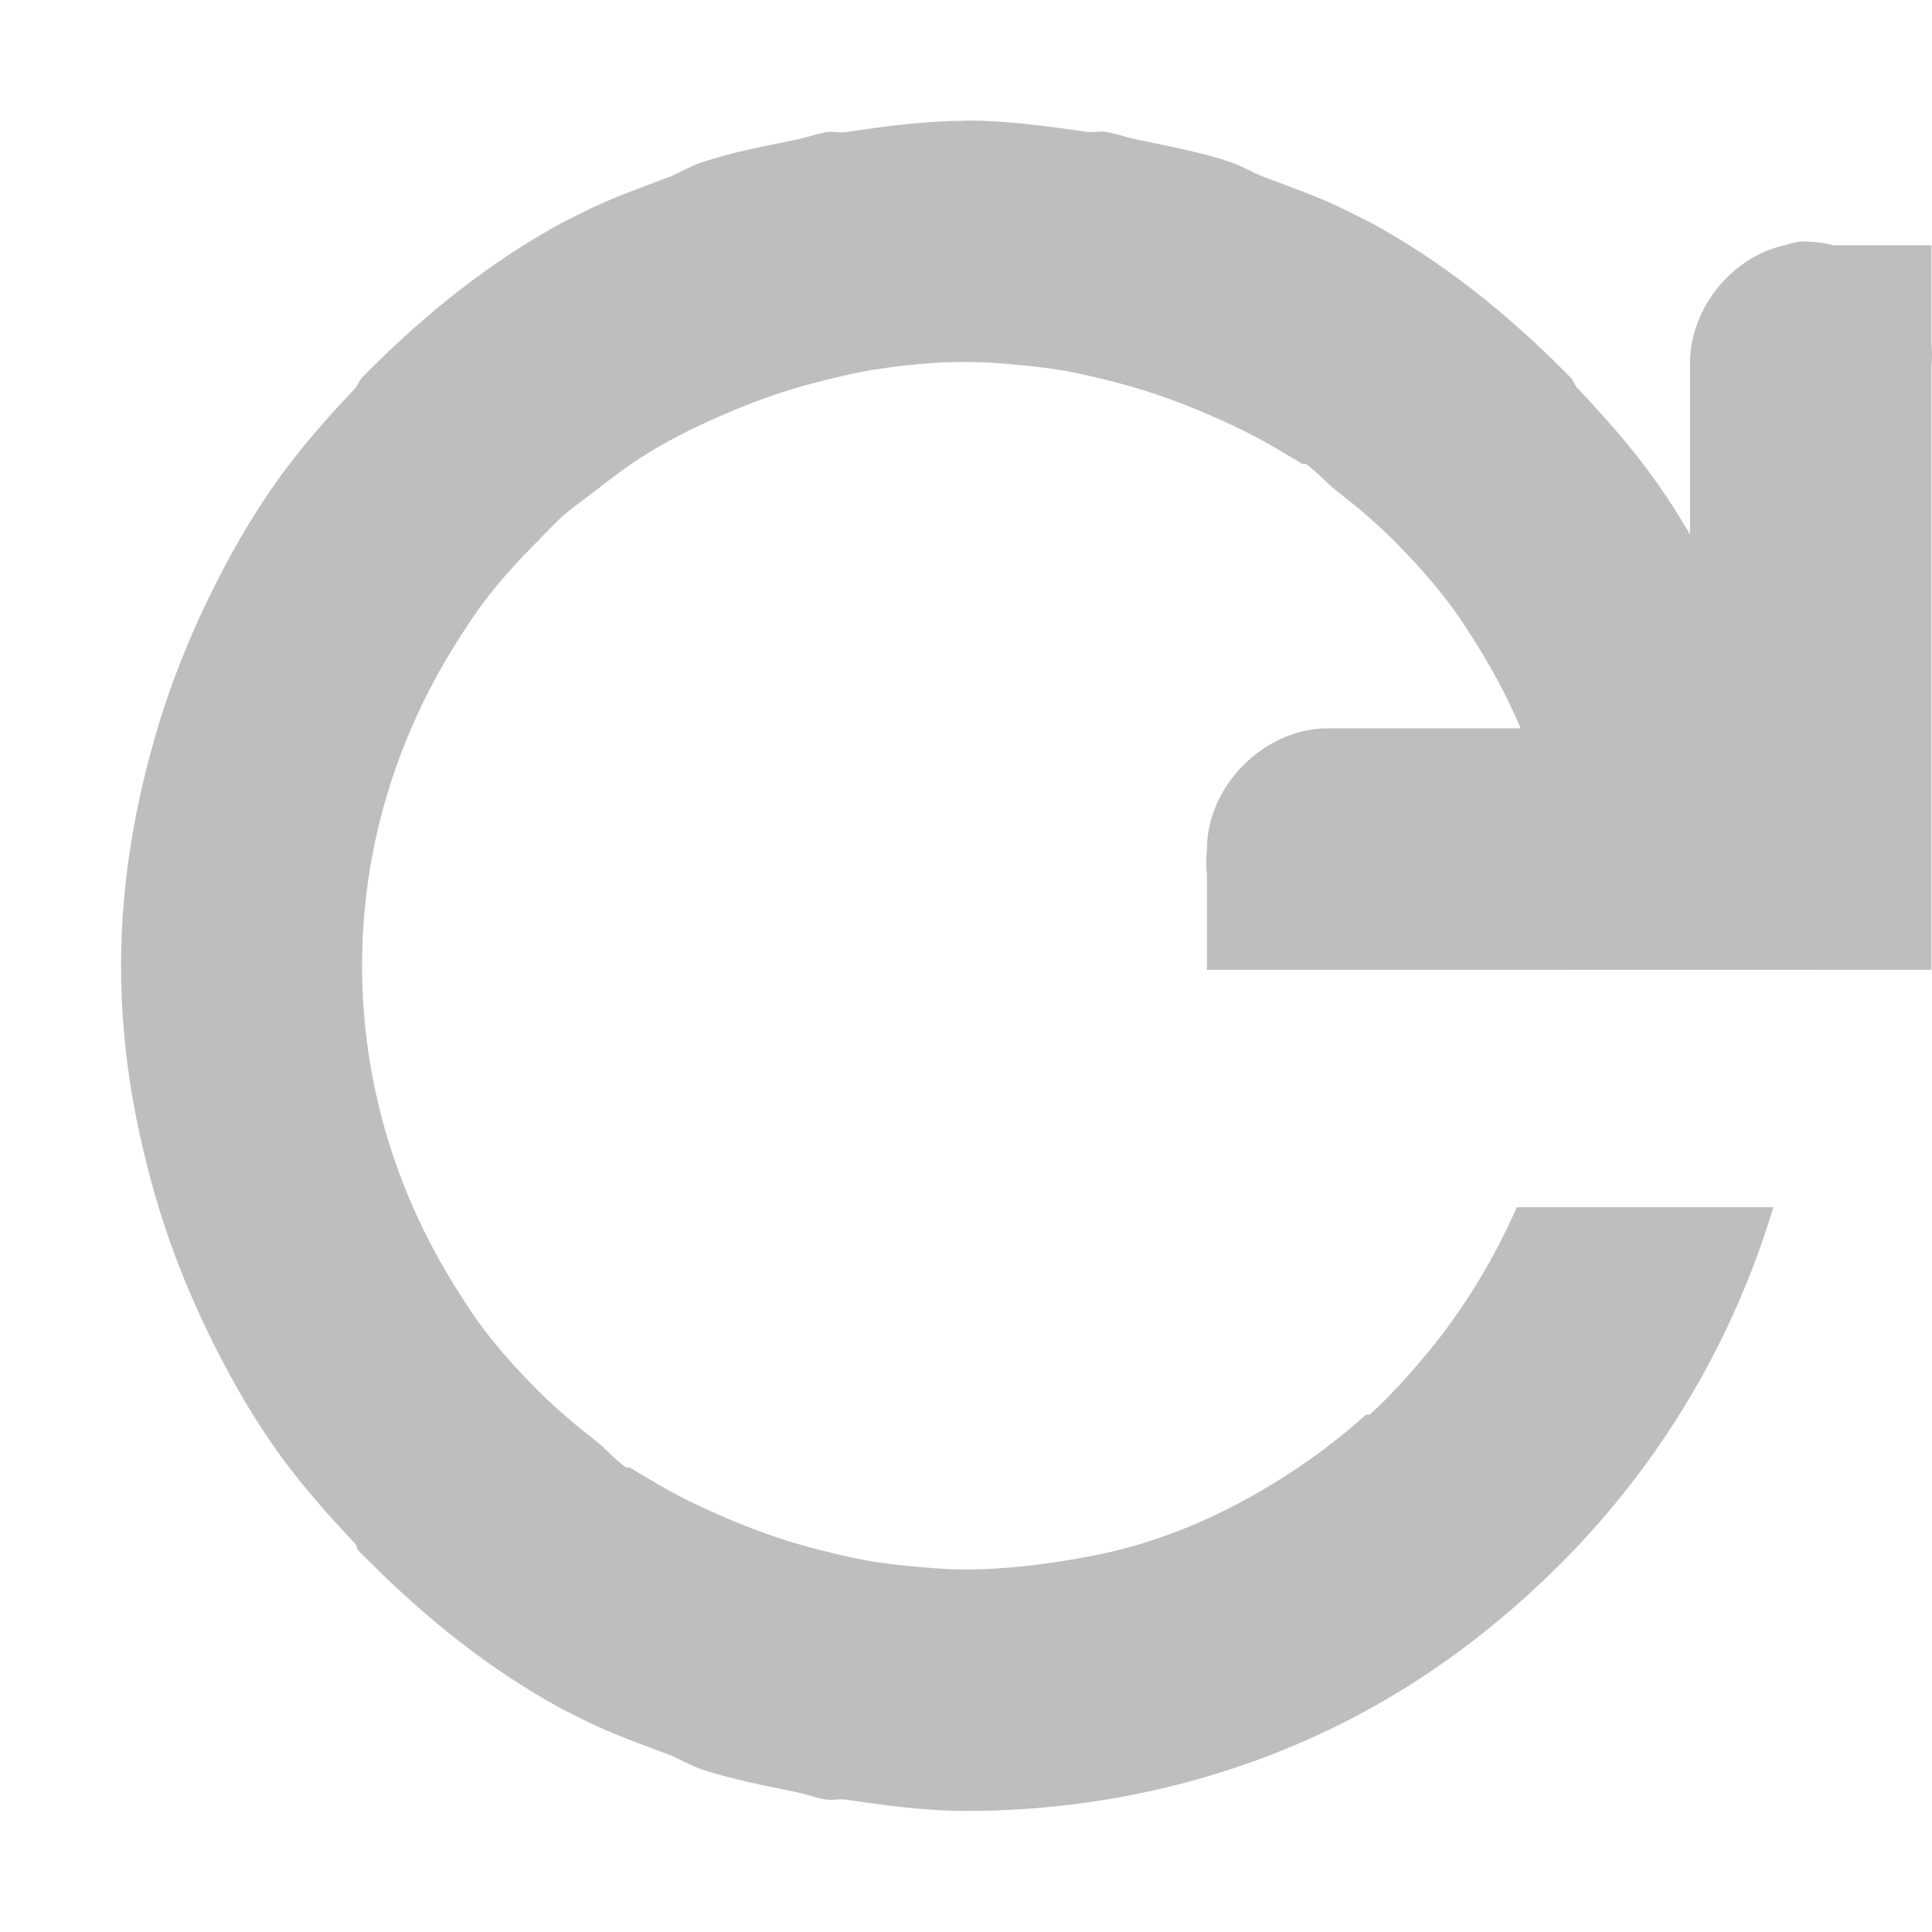
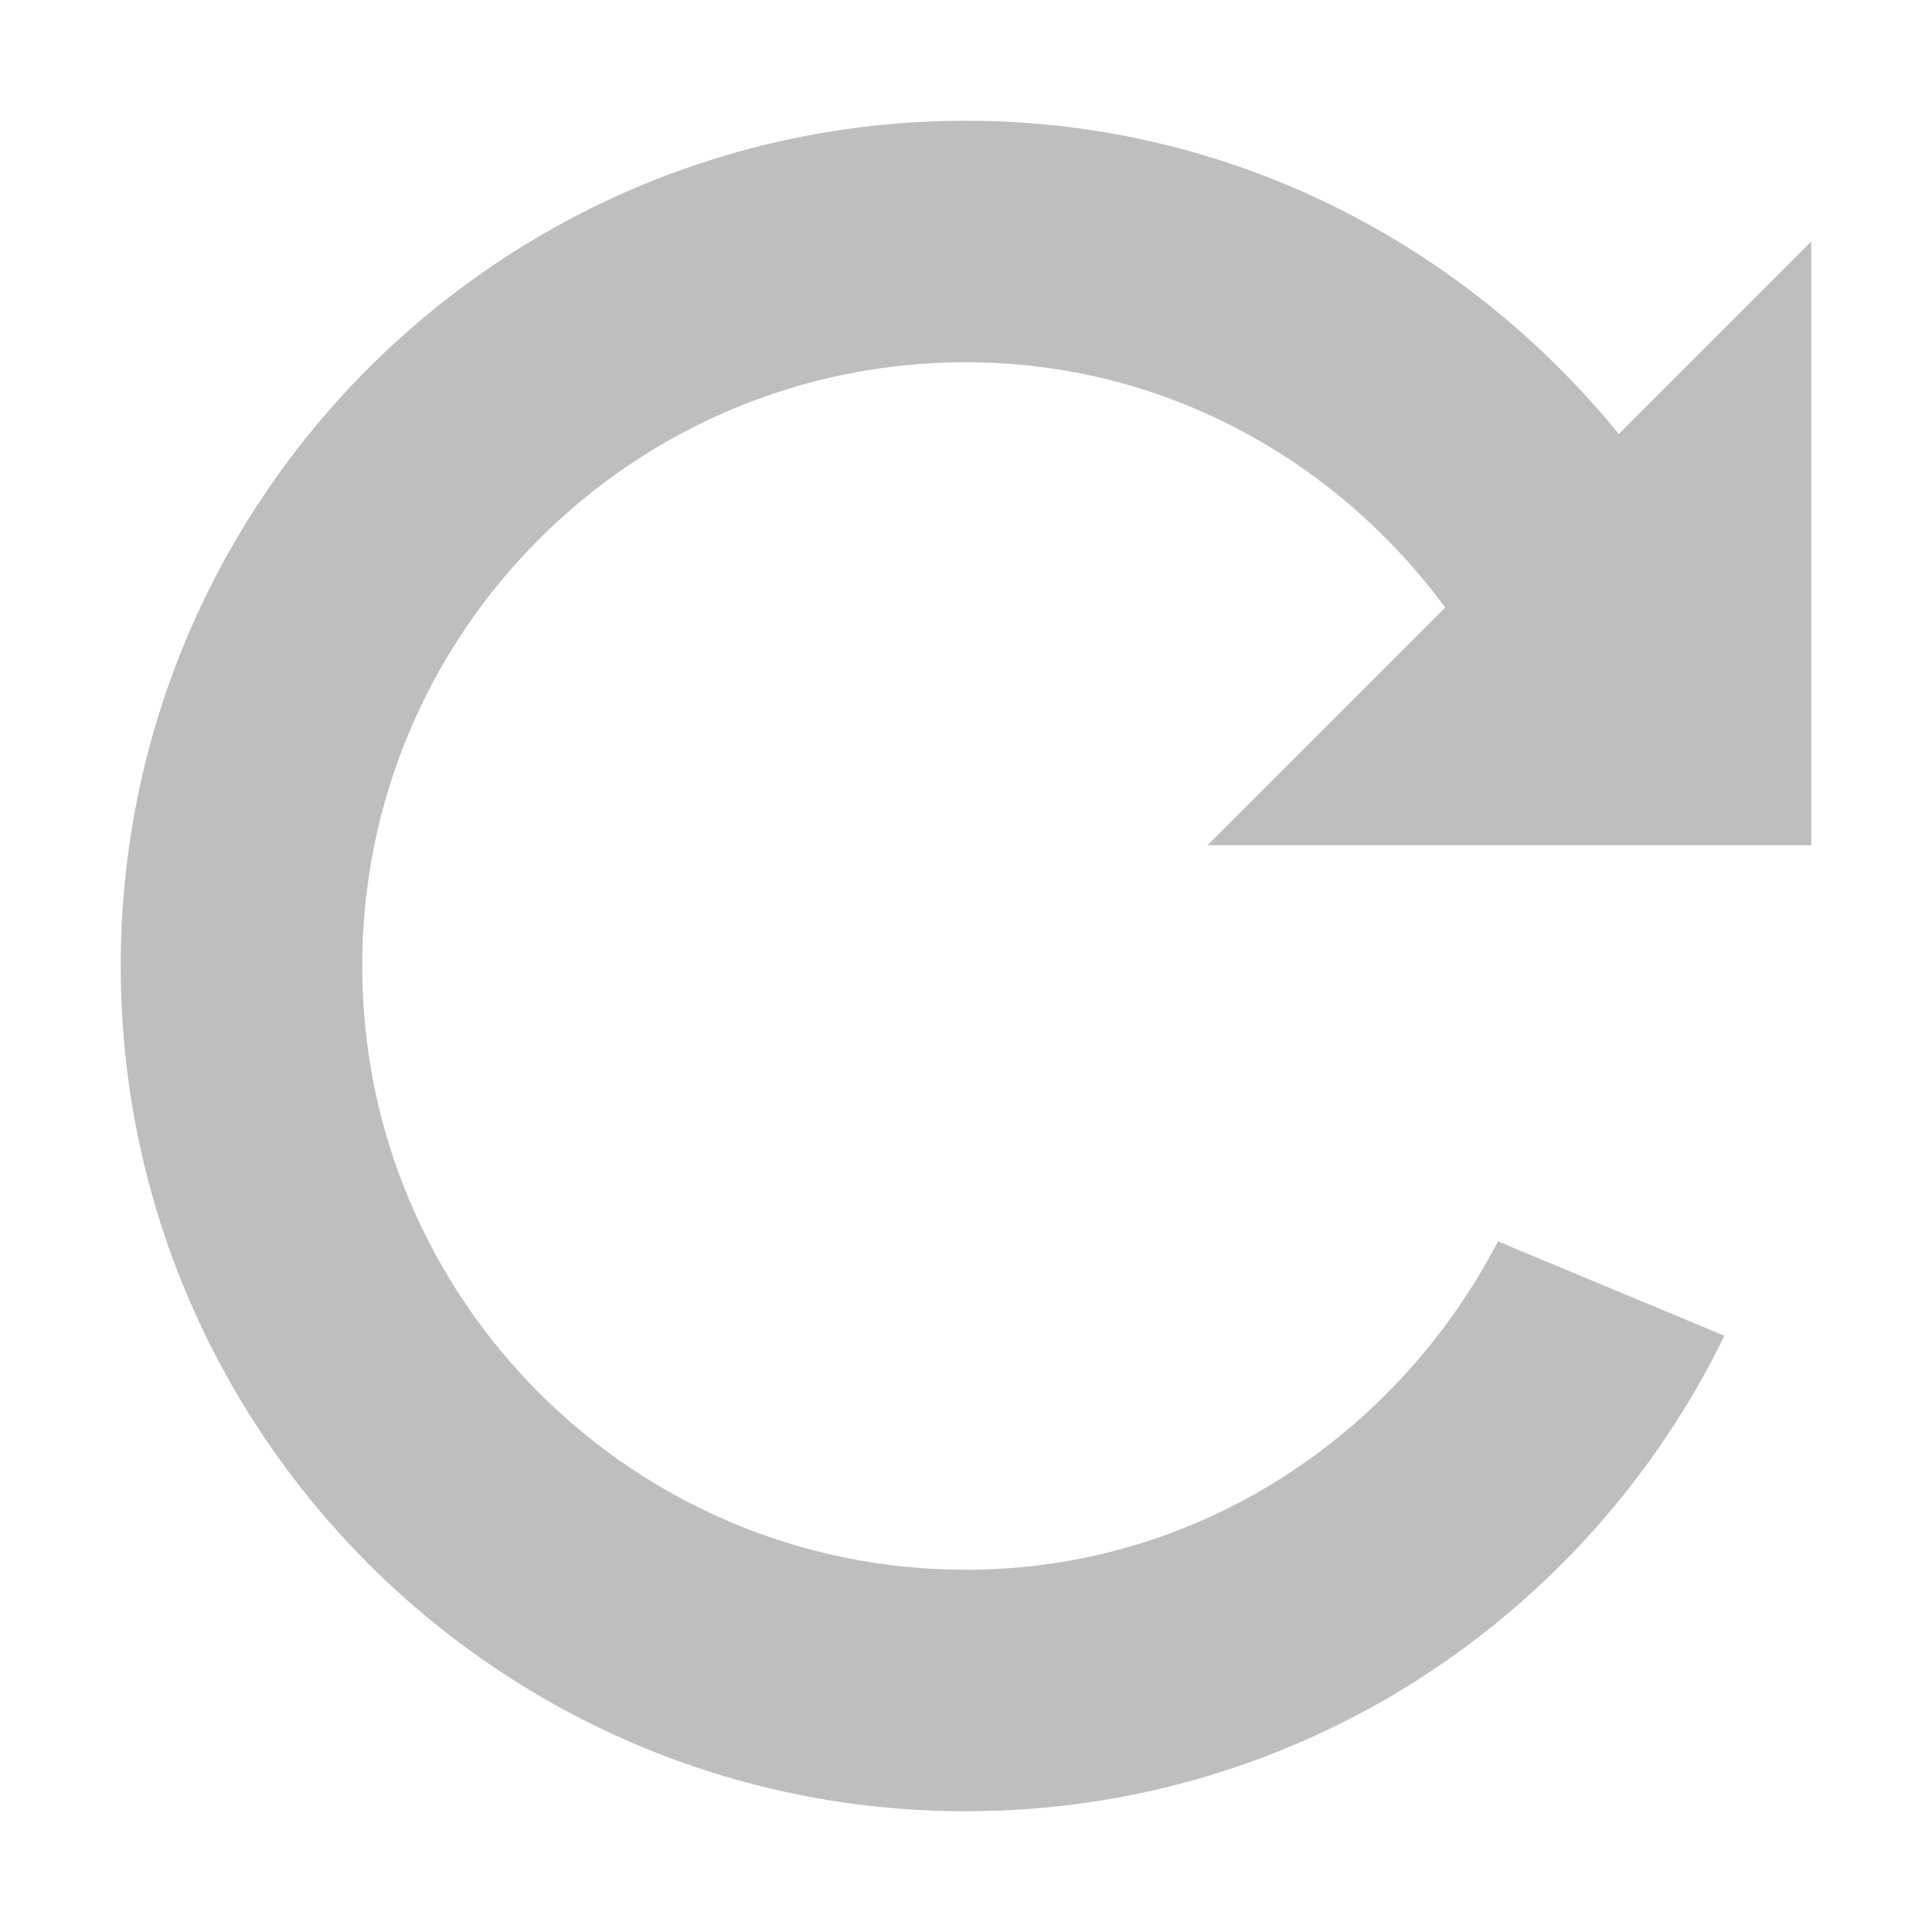
<svg xmlns="http://www.w3.org/2000/svg" xmlns:ns1="http://www.openswatchbook.org/uri/2009/osb" height="16" id="svg7384" style="enable-background:new" version="1.1" width="16">
  <defs id="defs7386">
    <linearGradient id="linearGradient5606" ns1:paint="solid">
      <stop id="stop5608" offset="0" style="stop-color:#000000;stop-opacity:1;" />
    </linearGradient>
    <filter color-interpolation-filters="sRGB" id="filter7554">
      <feBlend id="feBlend7556" in2="BackgroundImage" mode="darken" />
    </filter>
  </defs>
-   <g id="layer9" style="display:inline" transform="translate(-441.0985,211.0005)">
-     <path d="m 449.098,-210 c -0.34,0 -0.673,0.046 -1,0.094 -0.051,0.007 -0.106,-0.008 -0.156,0 -0.086,0.015 -0.165,0.045 -0.25,0.062 -0.269,0.055 -0.524,0.102 -0.781,0.188 -0.097,0.032 -0.186,0.088 -0.281,0.125 -0.229,0.087 -0.471,0.171 -0.688,0.281 -0.041,0.021 -0.085,0.041 -0.125,0.062 -0.02,0.011 -0.042,0.02 -0.062,0.031 -0.595,0.324 -1.118,0.743 -1.594,1.219 -0.02,0.02 -0.042,0.042 -0.062,0.062 -0.026,0.027 -0.037,0.066 -0.062,0.094 -0.233,0.246 -0.46,0.503 -0.656,0.781 -0.218,0.31 -0.396,0.625 -0.562,0.969 -0.158,0.326 -0.3,0.68 -0.406,1.031 -0.193,0.639 -0.312,1.299 -0.312,2 0,0.701 0.119,1.361 0.312,2 0.106,0.351 0.248,0.705 0.406,1.031 0.167,0.344 0.344,0.659 0.562,0.969 0.196,0.278 0.423,0.535 0.656,0.781 0.015,0.016 0.016,0.047 0.031,0.062 0.01,0.011 0.021,0.021 0.031,0.031 0.02,0.021 0.042,0.042 0.062,0.062 0.476,0.476 0.999,0.895 1.594,1.219 0.02,0.011 0.042,0.02 0.062,0.031 0.041,0.022 0.084,0.042 0.125,0.062 0.217,0.11 0.459,0.194 0.688,0.281 0.095,0.036 0.184,0.093 0.281,0.125 0.257,0.085 0.512,0.132 0.781,0.188 0.085,0.018 0.164,0.048 0.25,0.062 0.051,0.008 0.105,-0.007 0.156,0 0.327,0.047 0.66,0.094 1,0.094 1.182,0 2.305,-0.287 3.281,-0.812 0.651,-0.35 1.242,-0.814 1.75,-1.344 0.762,-0.795 1.331,-1.766 1.656,-2.844 l -2.094,0 -0.031,0 c -0.193,0.44 -0.447,0.855 -0.75,1.219 -0.147,0.176 -0.299,0.346 -0.469,0.5 -0.006,0.005 -0.025,-0.005 -0.031,0 -0.176,0.159 -0.366,0.305 -0.562,0.438 -0.394,0.265 -0.817,0.481 -1.281,0.625 -0.232,0.072 -0.473,0.119 -0.719,0.156 -0.246,0.037 -0.493,0.062 -0.75,0.062 -0.171,0 -0.333,-0.015 -0.5,-0.031 -0.084,-0.008 -0.167,-0.019 -0.25,-0.031 -0.15,-0.023 -0.292,-0.058 -0.438,-0.094 -0.257,-0.063 -0.51,-0.149 -0.75,-0.25 -0.235,-0.099 -0.473,-0.211 -0.688,-0.344 -0.051,-0.031 -0.107,-0.061 -0.156,-0.094 -0.007,-0.005 -0.024,0.005 -0.031,0 -0.093,-0.062 -0.162,-0.15 -0.25,-0.219 -0.165,-0.128 -0.321,-0.26 -0.469,-0.406 -0.168,-0.168 -0.326,-0.341 -0.469,-0.531 -0.09,-0.119 -0.171,-0.248 -0.25,-0.375 -0.469,-0.762 -0.75,-1.659 -0.75,-2.625 0,-0.966 0.281,-1.863 0.75,-2.625 0.079,-0.127 0.16,-0.256 0.25,-0.375 0.143,-0.191 0.301,-0.363 0.469,-0.531 0.063,-0.063 0.122,-0.128 0.188,-0.188 0.089,-0.079 0.187,-0.146 0.281,-0.219 0.142,-0.11 0.283,-0.218 0.438,-0.312 0.215,-0.132 0.452,-0.245 0.688,-0.344 0.239,-0.101 0.493,-0.187 0.75,-0.25 0.145,-0.036 0.288,-0.071 0.438,-0.094 0.249,-0.038 0.49,-0.062 0.75,-0.062 0.171,0 0.333,0.015 0.5,0.031 0.084,0.008 0.167,0.019 0.25,0.031 0.15,0.023 0.292,0.058 0.438,0.094 0.257,0.063 0.51,0.149 0.75,0.25 0.235,0.099 0.473,0.211 0.688,0.344 0.051,0.031 0.107,0.061 0.156,0.094 0.008,0.005 0.024,-0.005 0.031,0 0.092,0.062 0.162,0.151 0.25,0.219 0.165,0.128 0.322,0.259 0.469,0.406 0.168,0.168 0.326,0.341 0.469,0.531 0.09,0.119 0.171,0.248 0.25,0.375 0.469,0.762 0.75,1.659 0.75,2.625 0,0.011 7e-5,0.021 0,0.031 l 2,0 c 5e-5,-0.01 0,-0.021 0,-0.031 0,-0.701 -0.119,-1.361 -0.312,-2 -0.106,-0.351 -0.248,-0.705 -0.406,-1.031 -0.167,-0.344 -0.344,-0.659 -0.562,-0.969 -0.196,-0.278 -0.423,-0.535 -0.656,-0.781 -0.025,-0.026 -0.037,-0.068 -0.062,-0.094 -0.02,-0.021 -0.042,-0.042 -0.062,-0.062 -0.476,-0.476 -0.999,-0.895 -1.594,-1.219 -0.02,-0.011 -0.042,-0.02 -0.062,-0.031 -0.041,-0.022 -0.084,-0.042 -0.125,-0.062 -0.218,-0.112 -0.457,-0.193 -0.688,-0.281 -0.093,-0.035 -0.186,-0.093 -0.281,-0.125 -0.253,-0.085 -0.517,-0.132 -0.781,-0.188 -0.084,-0.017 -0.165,-0.048 -0.25,-0.062 -0.051,-0.009 -0.105,0.007 -0.156,0 -0.327,-0.047 -0.66,-0.094 -1,-0.094 z" id="path5931-7" style="font-size:medium;font-style:normal;font-variant:normal;font-weight:normal;font-stretch:normal;text-indent:0;text-align:start;text-decoration:none;line-height:normal;letter-spacing:normal;word-spacing:normal;text-transform:none;direction:ltr;block-progression:tb;writing-mode:lr-tb;text-anchor:start;baseline-shift:baseline;color:#000000;fill:#bebebe;fill-opacity:1;stroke:none;stroke-width:2;marker:none;visibility:visible;display:inline;overflow:visible;enable-background:new;font-family:Sans;-inkscape-font-specification:Sans" />
-     <path d="m 456,-209 c -0.042,0.008 -0.084,0.018 -0.125,0.031 -0.447,0.1 -0.792,0.542 -0.781,1 l 0,1.688 c 0.004,1.313 0.004,1.313 -1.562,1.312 l -1.438,0 c -0.524,5e-5 -1,0.476 -1,1 -0.008,0.073 -0.008,0.146 0,0.219 l 0,0.781 6,0 0,-1 0,-4 c 0.006,-0.062 0.006,-0.125 0,-0.188 l 0,-0.812 -0.812,0 c -0.092,-0.024 -0.187,-0.034 -0.281,-0.031 z" id="path4597-1-3-2" style="font-size:medium;font-style:normal;font-variant:normal;font-weight:normal;font-stretch:normal;text-indent:0;text-align:start;text-decoration:none;line-height:normal;letter-spacing:normal;word-spacing:normal;text-transform:none;direction:ltr;block-progression:tb;writing-mode:lr-tb;text-anchor:start;baseline-shift:baseline;color:#bebebe;fill:#bebebe;fill-opacity:1;stroke:none;stroke-width:2;marker:none;visibility:visible;display:inline;overflow:visible;enable-background:accumulate;font-family:Sans;-inkscape-font-specification:Sans" />
+   <g id="layer9" style="display:inline" transform="translate(-441.0002,223)">
+     <path d="m 449,-222 c -3.866,0 -7,3.134 -7,7 0,3.866 3.134,7 7,7 2.766,0 5.145,-1.608 6.281,-3.938 l -1.875,-0.781 c -0.834,1.6 -2.477,2.719 -4.406,2.719 -2.761,0 -5,-2.239 -5,-5 0,-2.761 2.239,-5 5,-5 1.639,0 3.066,0.808 3.969,2.031 L 451,-216 l 5,0 0,-5 -1.594,1.594 C 453.125,-220.979 451.191,-222 449,-222 z" id="path5085-3" style="color:#bebebe;fill:#bebebe;fill-opacity:1;fill-rule:nonzero;stroke:none;stroke-width:1;marker:none;visibility:visible;display:inline;overflow:visible;enable-background:accumulate" />
  </g>
-   <g id="layer10" style="display:inline;filter:url(#filter7554)" transform="translate(-441.0985,211.0005)" />
-   <g id="layer1" style="display:inline" transform="translate(-200.0983,-405.9995)" />
-   <g id="layer14" style="display:inline" transform="translate(-441.0985,211.0005)" />
-   <g id="layer15" style="display:inline" transform="translate(-441.0985,211.0005)" />
-   <g id="g71291" style="display:inline" transform="translate(-441.0985,211.0005)" />
-   <g id="layer2" style="display:inline" transform="translate(-200.0983,-255.9995)" />
-   <g id="g6058" style="display:inline" transform="translate(-200.0983,-255.9995)" />
-   <g id="layer12" style="display:inline" transform="translate(-441.0985,211.0005)" />
+   <g id="layer10" style="display:inline;filter:url(#filter7554)" transform="translate(-441.0002,223)" />
+   <g id="layer1" style="display:inline" transform="translate(-200,-394)" />
+   <g id="layer14" style="display:inline" transform="translate(-441.0002,223)" />
+   <g id="layer15" style="display:inline" transform="translate(-441.0002,223)" />
+   <g id="g71291" style="display:inline" transform="translate(-441.0002,223)" />
+   <g id="layer2" style="display:inline" transform="translate(-200,-244)" />
+   <g id="g6058" style="display:inline" transform="translate(-200,-244)" />
+   <g id="layer12" style="display:inline" transform="translate(-441.0002,223)" />
</svg>
